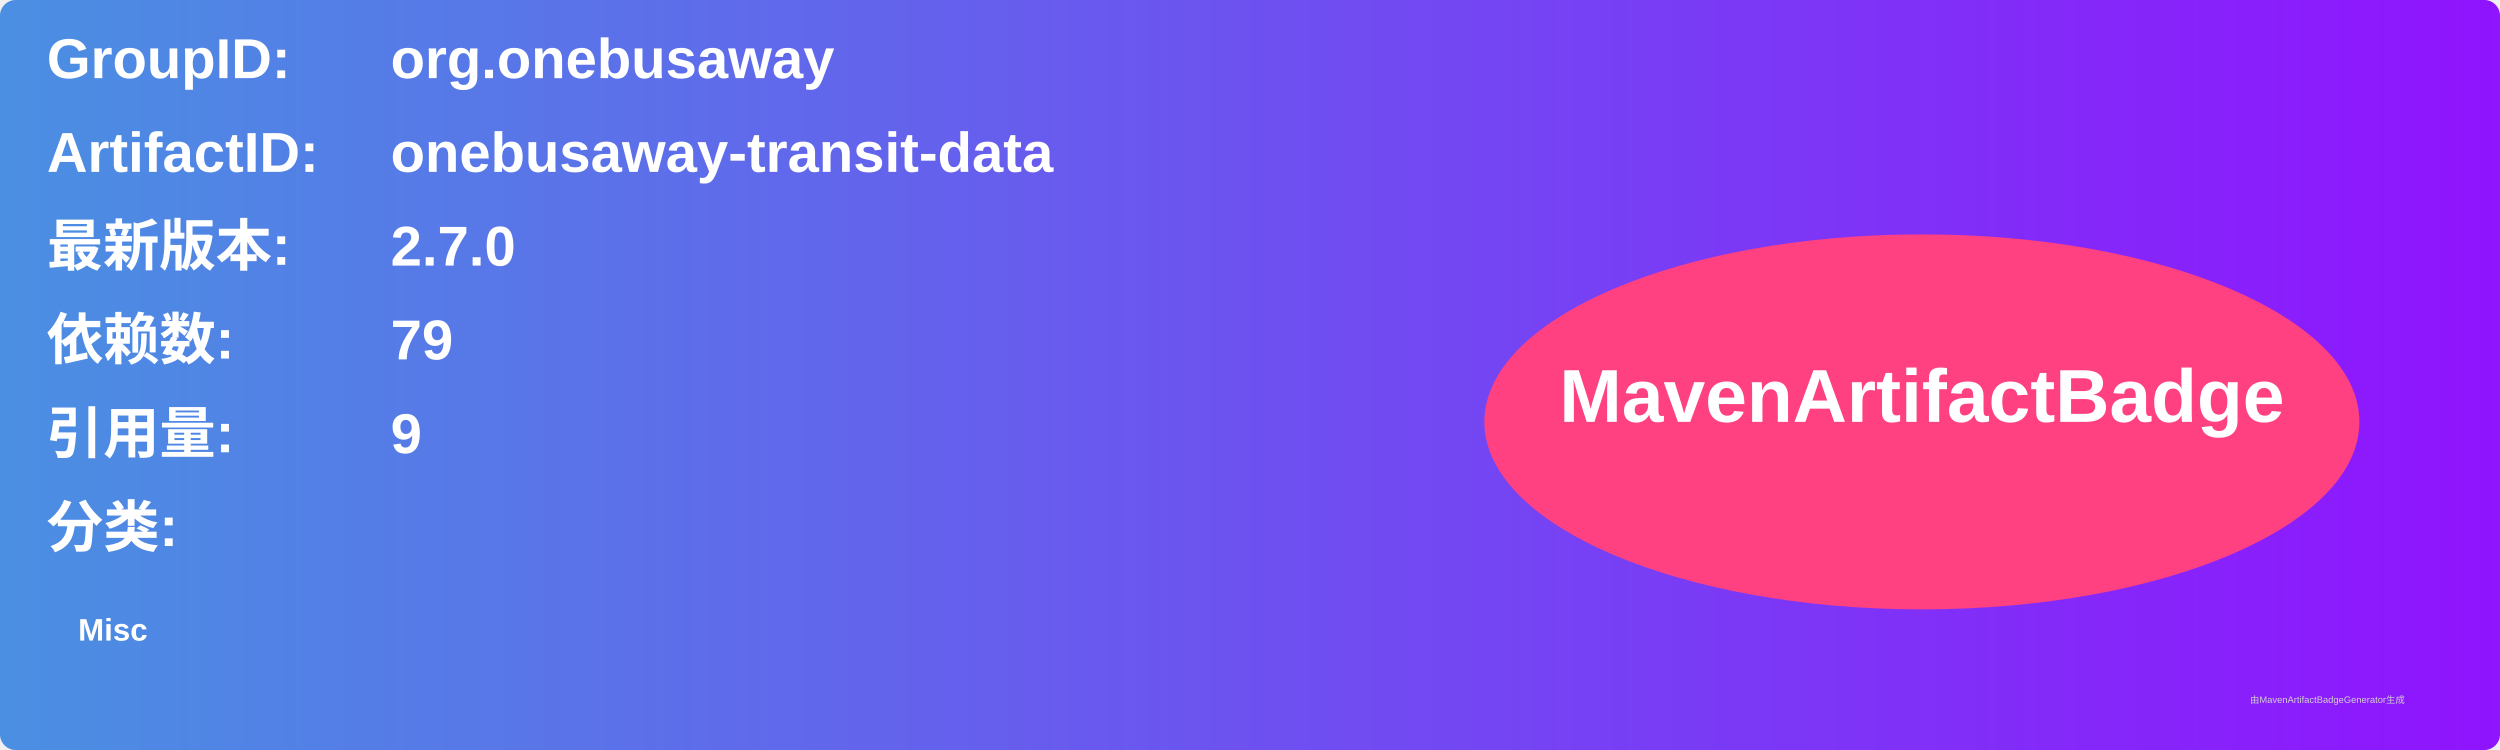
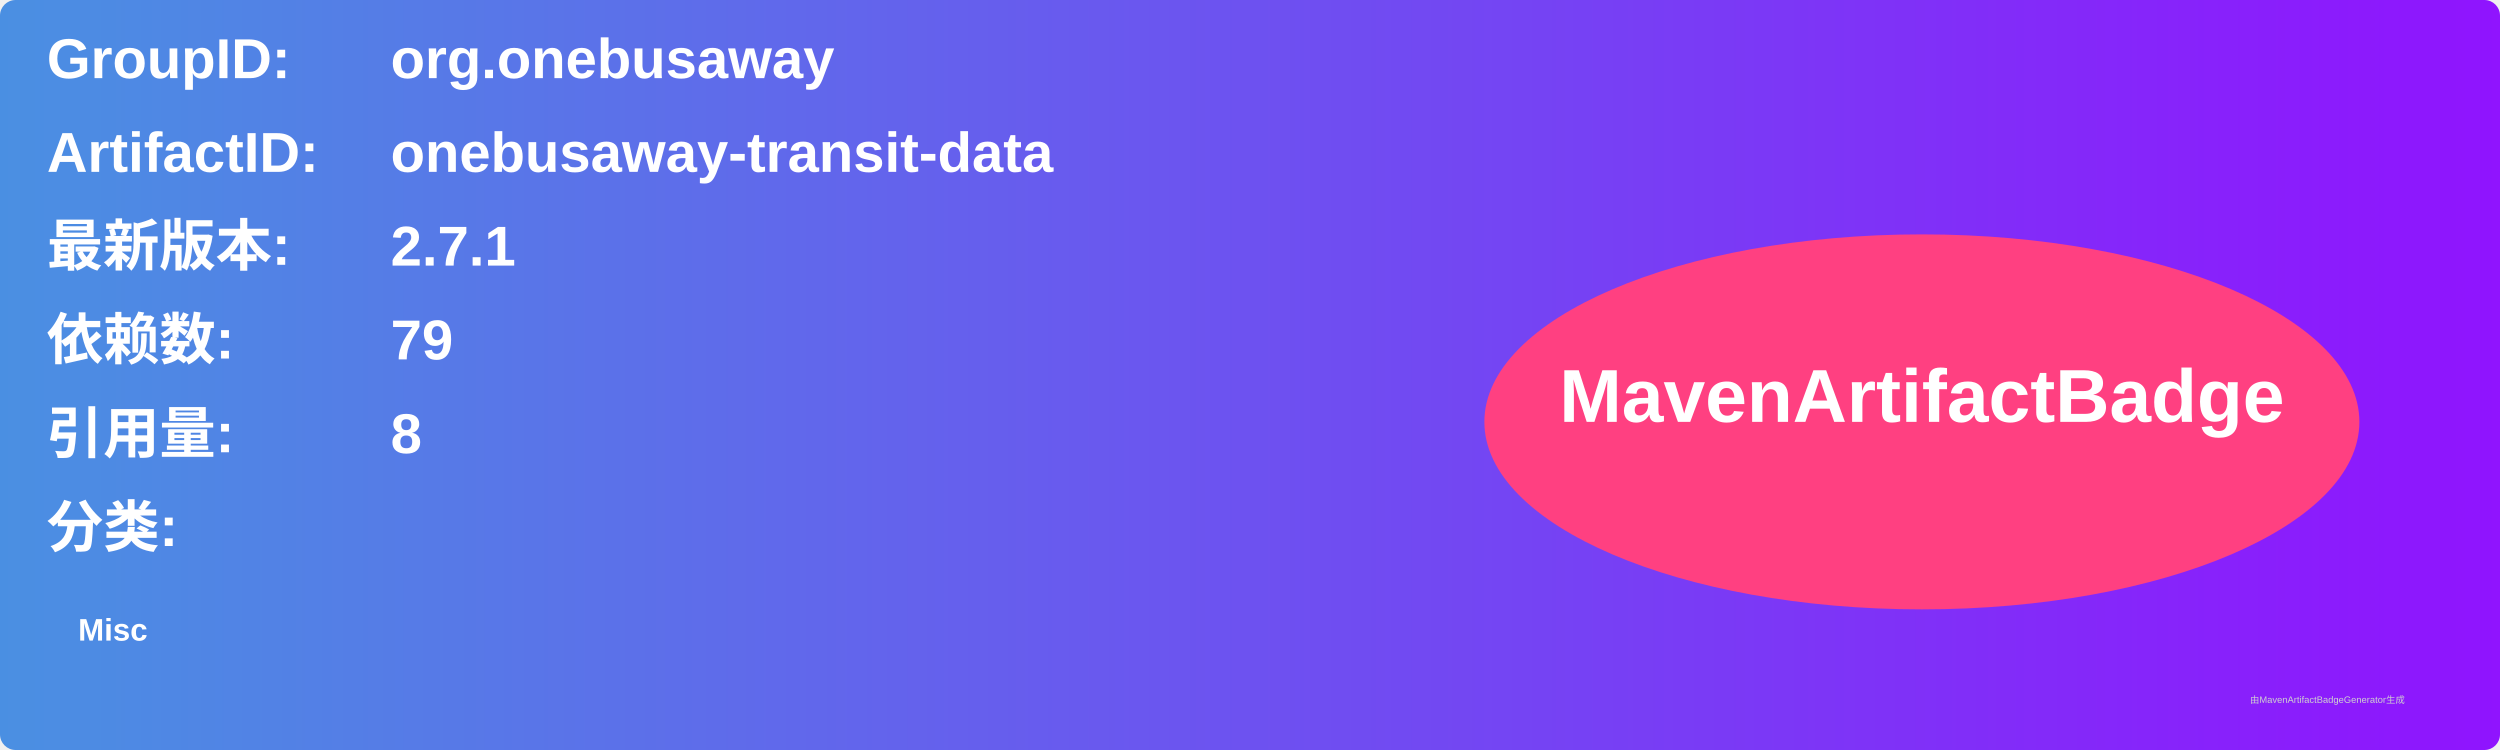
<svg xmlns="http://www.w3.org/2000/svg" width="800" height="240" viewBox="0 0 800 240">
  <linearGradient id="grad" x1="0%" y1="0%" x2="100%" y2="0%">
    <stop offset="0%" stop-color="#4a90e2" />
    <stop offset="100%" stop-color="#9013fe" />
  </linearGradient>
  <rect width="100%" height="100%" rx="5" ry="5" fill="url(#grad)" />
  <g transform="translate(15, 15)">
    <text x="0" y="10" font-family="Arial" font-size="18" fill="white" font-weight="bold" width="260">GroupID:</text>
    <text x="110" y="10" font-family="Arial" font-size="18" fill="white" font-weight="bold" width="460">org.onebusaway</text>
    <text x="0" y="40" font-family="Arial" font-size="18" fill="white" font-weight="bold" width="260">ArtifactID:</text>
    <text x="110" y="40" font-family="Arial" font-size="18" fill="white" font-weight="bold" width="460">onebusaway-transit-data</text>
    <text x="0" y="70" font-family="Arial" font-size="18" fill="white" font-weight="bold">最新版本:</text>
    <text x="110" y="70" font-family="Arial" font-size="18" fill="white" font-weight="bold">
-       <tspan font-weight="bold">2.7.0</tspan>
+       <tspan font-weight="bold">2.7.1</tspan>
    </text>
    <text x="0" y="100" font-family="Arial" font-size="18" fill="white" font-weight="bold">依赖数: </text>
    <text x="110" y="100" font-family="Arial" font-size="18" fill="white">
      <tspan font-weight="bold">79</tspan>
    </text>
    <text x="0" y="130" font-family="Arial" font-size="18" fill="white" font-weight="bold">引用量: </text>
    <text x="110" y="130" font-family="Arial" font-size="18" fill="white">
-       <tspan font-weight="bold">9</tspan>
+       <tspan font-weight="bold">8</tspan>
    </text>
    <text x="0" y="160" font-family="Arial" font-size="18" fill="white" font-weight="bold">分类:</text>
    <text x="10" y="190" font-family="Arial" font-size="10" fill="white">
      <tspan font-weight="bold">Misc</tspan>
    </text>
    <ellipse cx="600" cy="120" rx="140" ry="60" fill="#ff4081" />
    <text x="600" y="120" text-anchor="middle" font-family="Arial" font-size="24" fill="white" font-weight="bold">MavenArtifactBadge</text>
  </g>
  <text x="720" y="225" font-family="Arial" font-size="3" fill="#d0d0d0">由MavenArtifactBadgeGenerator生成</text>
</svg>
